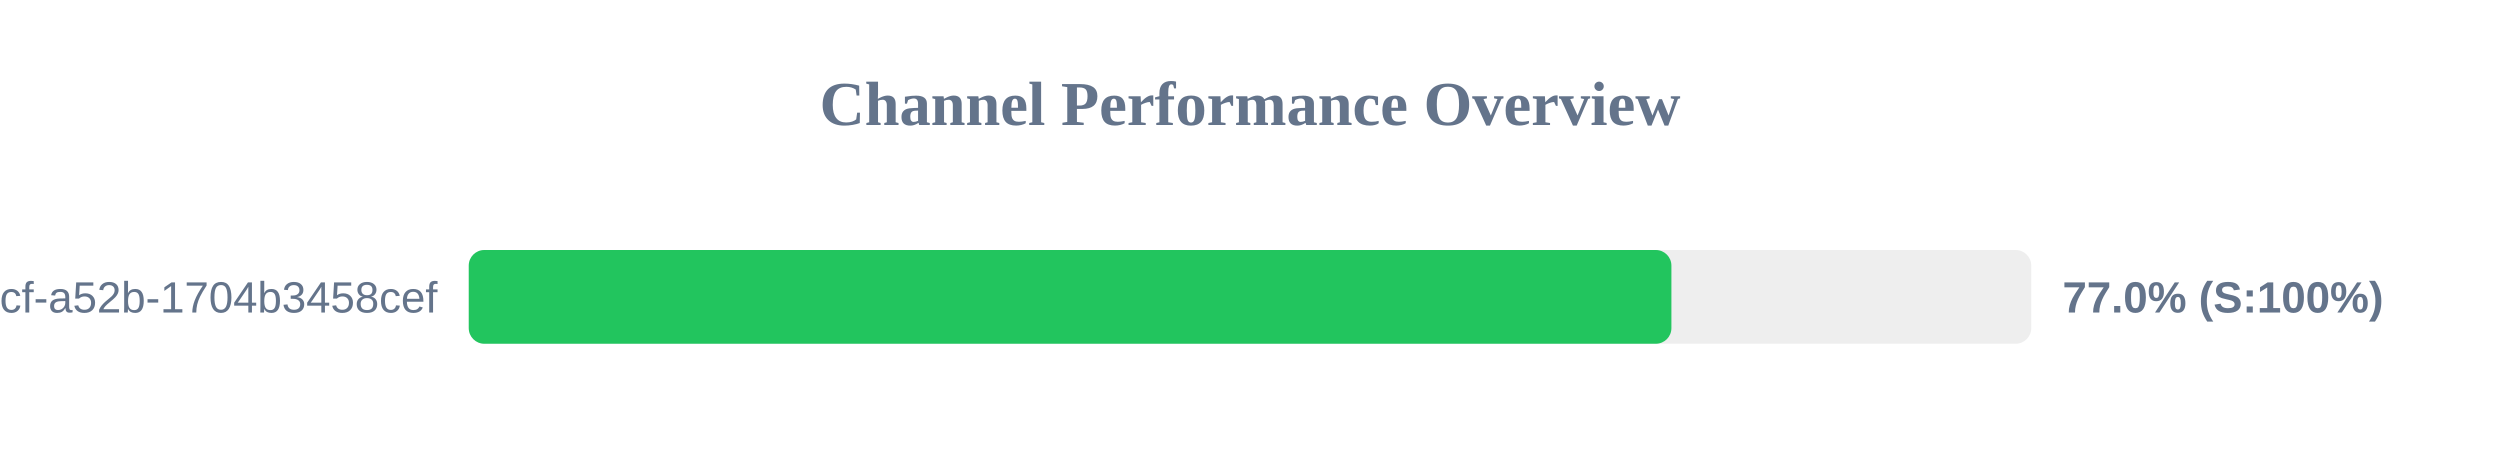
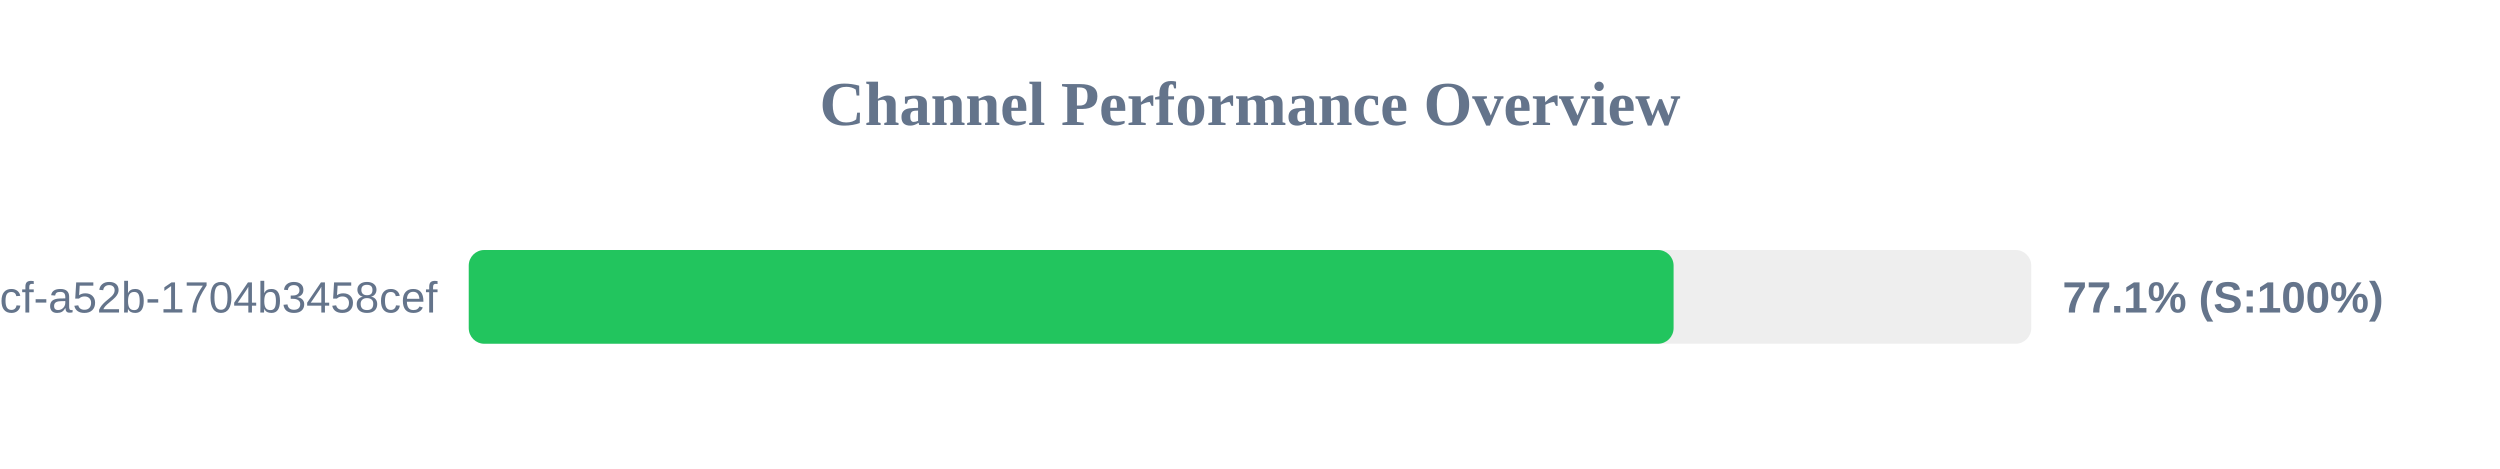
<svg xmlns="http://www.w3.org/2000/svg" width="800" height="150" version="1.1">
  <style>
        .row { font: 14px Arial; fill: #64748b; }
        .score { font: bold 14px Arial; fill: #64748b; }
    </style>
  <text x="400" y="40" text-anchor="middle" font-size="20px" font-weight="bold" fill="#64748b">Channel Performance Overview</text>
  <rect x="150" y="80" width="500" height="30" fill="#eee" rx="5" />
-   <rect x="150" y="80" width="384.85" height="30" fill="#22c55e" rx="5" />
+   <rect x="150" y="80" width="385.55" height="30" fill="#22c55e" rx="5" />
  <text x="140" y="100" text-anchor="end" class="row">?uuid=0cb527d9-6117-4bcf-a52b-1704b3458cef</text>
-   <text x="660" y="100" text-anchor="start" class="score">77.0% (S:100%)</text>
+   <text x="660" y="100" text-anchor="start" class="score">77.1% (S:100%)</text>
</svg>
